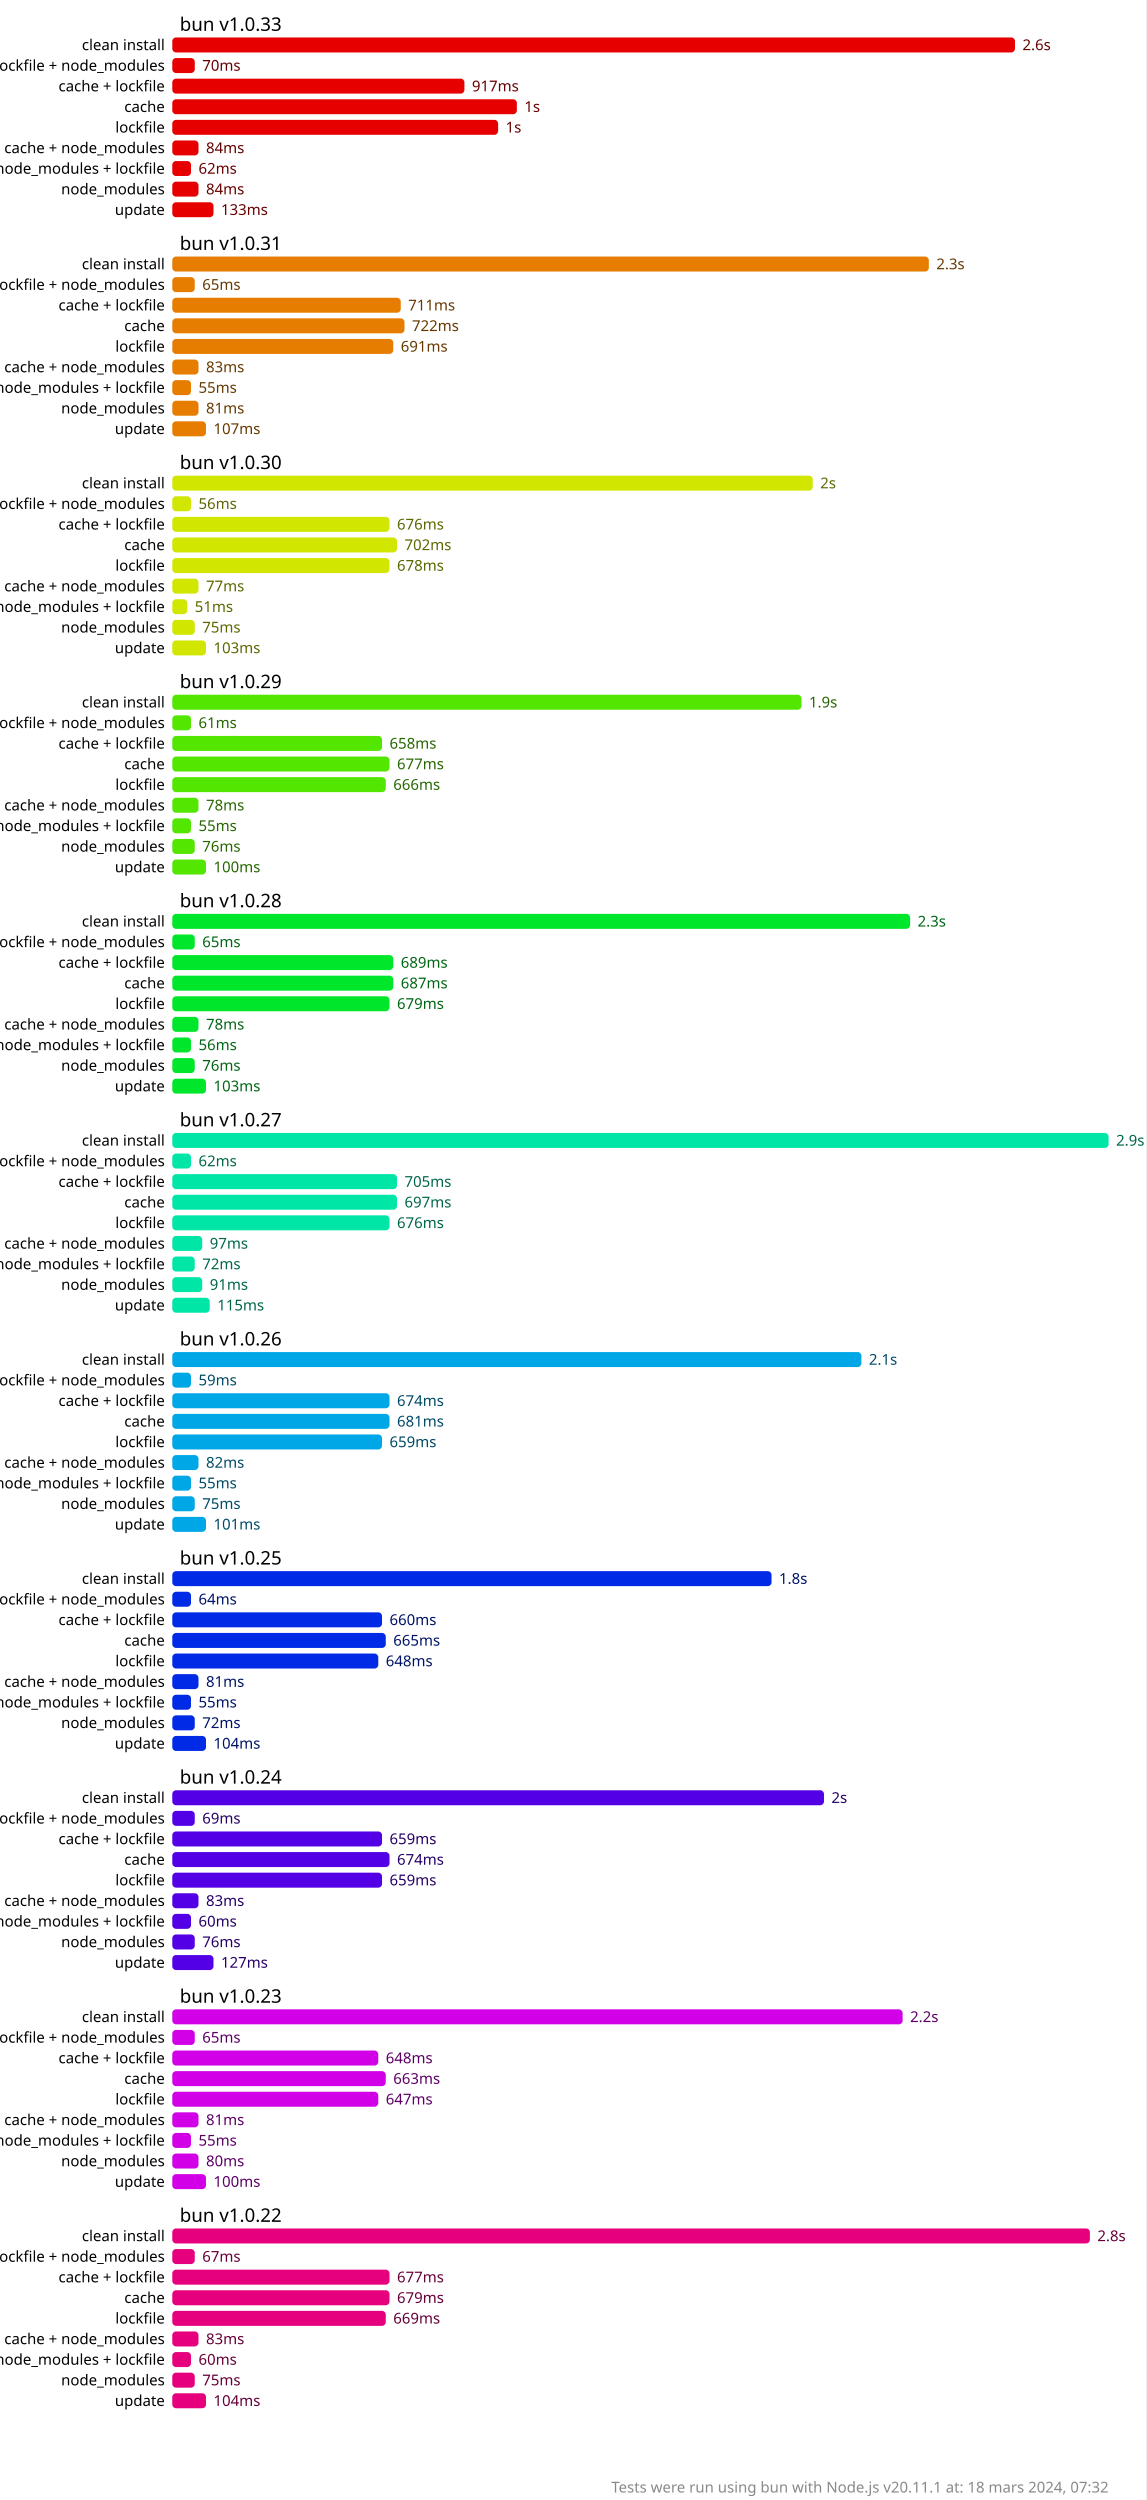
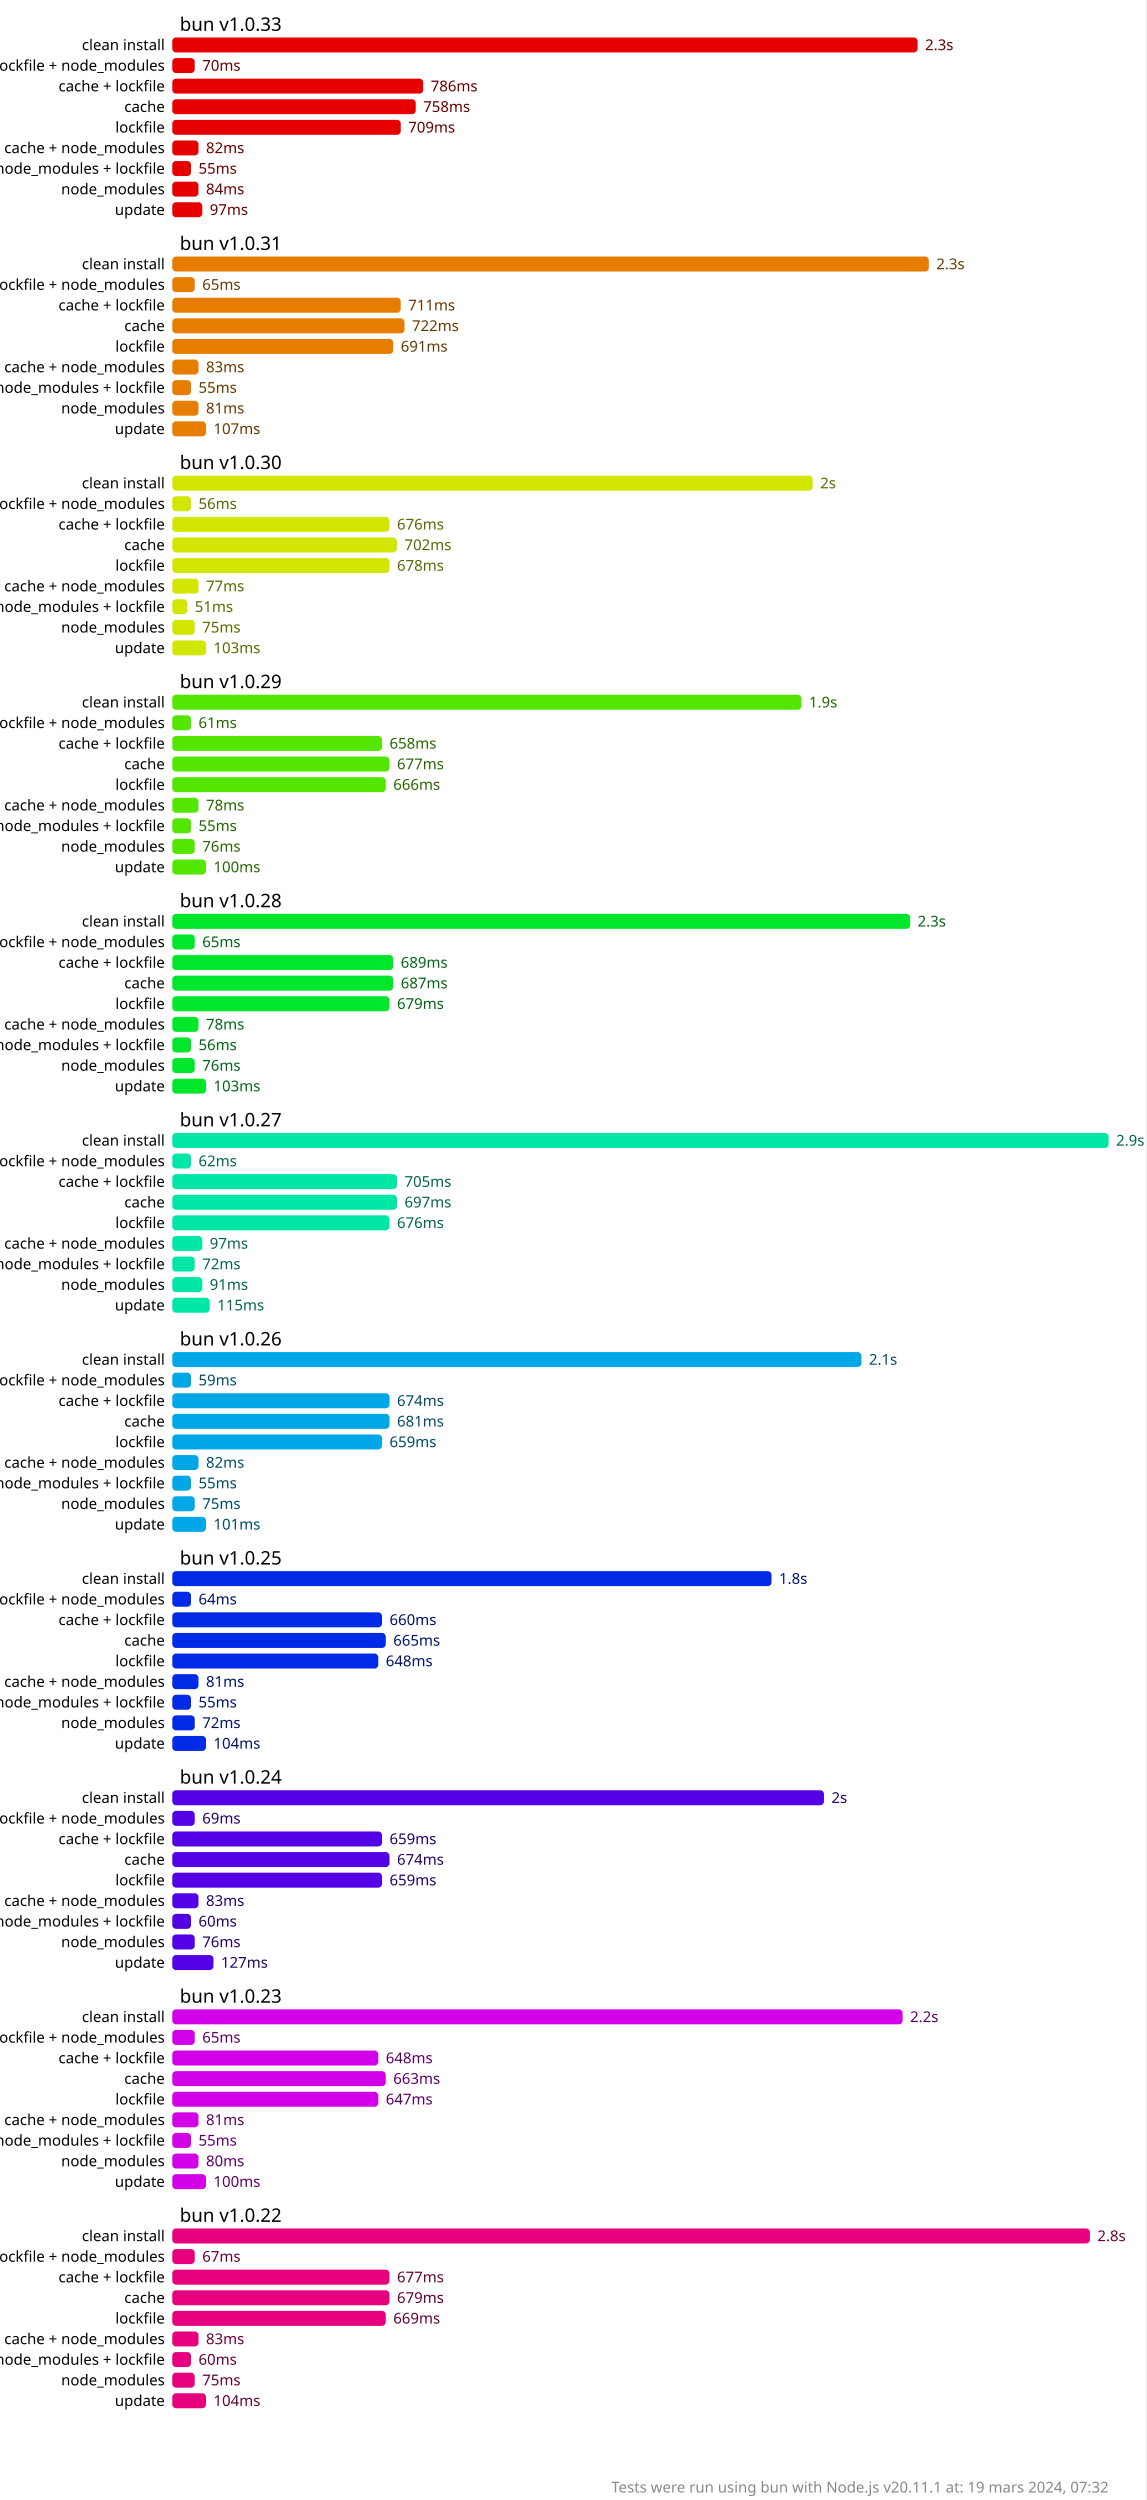
<svg xmlns="http://www.w3.org/2000/svg" version="1.1" viewBox="0 0 306 667.5">
  <style>
    .font { font-family: sans-serif; }
    .s2 { font-size: 2px; }
    .s3 { font-size: 3px; }
    .s4 { font-size: 4px; }
    .s5 { font-size: 5px; }
    .line { stroke: #cacaca; }
    .width { stroke-width: 0.5; }
    .text { fill: #888; }
    .bold { font-weight: bold; }
  </style>
  <rect x="0" y="0" width="306" height="667.5" fill="#fff" />
-   <rect x="46" y="10" width="225" height="4" fill="hsl(0, 100%, 45%)" rx="1" ry="1" />
-   <text x="273" y="12" fill="hsl(0, 100%, 20%)" dominant-baseline="middle" class="font s4">2.6s</text>
+   <rect x="46" y="10" width="199" height="4" fill="hsl(0, 100%, 45%)" rx="1" ry="1" />
+   <text x="247" y="12" fill="hsl(0, 100%, 20%)" dominant-baseline="middle" class="font s4">2.3s</text>
  <rect x="46" y="15.5" width="6" height="4" fill="hsl(0, 100%, 45%)" rx="1" ry="1" />
  <text x="54" y="17.5" fill="hsl(0, 100%, 20%)" dominant-baseline="middle" class="font s4">70ms</text>
-   <rect x="46" y="21" width="78" height="4" fill="hsl(0, 100%, 45%)" rx="1" ry="1" />
-   <text x="126" y="23" fill="hsl(0, 100%, 20%)" dominant-baseline="middle" class="font s4">917ms</text>
-   <rect x="46" y="26.5" width="92" height="4" fill="hsl(0, 100%, 45%)" rx="1" ry="1" />
-   <text x="140" y="28.5" fill="hsl(0, 100%, 20%)" dominant-baseline="middle" class="font s4">1s</text>
-   <rect x="46" y="32" width="87" height="4" fill="hsl(0, 100%, 45%)" rx="1" ry="1" />
-   <text x="135" y="34" fill="hsl(0, 100%, 20%)" dominant-baseline="middle" class="font s4">1s</text>
+   <rect x="46" y="21" width="67" height="4" fill="hsl(0, 100%, 45%)" rx="1" ry="1" />
+   <text x="115" y="23" fill="hsl(0, 100%, 20%)" dominant-baseline="middle" class="font s4">786ms</text>
+   <rect x="46" y="26.5" width="65" height="4" fill="hsl(0, 100%, 45%)" rx="1" ry="1" />
+   <text x="113" y="28.5" fill="hsl(0, 100%, 20%)" dominant-baseline="middle" class="font s4">758ms</text>
+   <rect x="46" y="32" width="61" height="4" fill="hsl(0, 100%, 45%)" rx="1" ry="1" />
+   <text x="109" y="34" fill="hsl(0, 100%, 20%)" dominant-baseline="middle" class="font s4">709ms</text>
  <rect x="46" y="37.5" width="7" height="4" fill="hsl(0, 100%, 45%)" rx="1" ry="1" />
-   <text x="55" y="39.5" fill="hsl(0, 100%, 20%)" dominant-baseline="middle" class="font s4">84ms</text>
+   <text x="55" y="39.5" fill="hsl(0, 100%, 20%)" dominant-baseline="middle" class="font s4">82ms</text>
  <rect x="46" y="43" width="5" height="4" fill="hsl(0, 100%, 45%)" rx="1" ry="1" />
-   <text x="53" y="45" fill="hsl(0, 100%, 20%)" dominant-baseline="middle" class="font s4">62ms</text>
+   <text x="53" y="45" fill="hsl(0, 100%, 20%)" dominant-baseline="middle" class="font s4">55ms</text>
  <rect x="46" y="48.5" width="7" height="4" fill="hsl(0, 100%, 45%)" rx="1" ry="1" />
  <text x="55" y="50.5" fill="hsl(0, 100%, 20%)" dominant-baseline="middle" class="font s4">84ms</text>
-   <rect x="46" y="54" width="11" height="4" fill="hsl(0, 100%, 45%)" rx="1" ry="1" />
-   <text x="59" y="56" fill="hsl(0, 100%, 20%)" dominant-baseline="middle" class="font s4">133ms</text>
+   <rect x="46" y="54" width="8" height="4" fill="hsl(0, 100%, 45%)" rx="1" ry="1" />
+   <text x="56" y="56" fill="hsl(0, 100%, 20%)" dominant-baseline="middle" class="font s4">97ms</text>
  <rect x="46" y="68.5" width="202" height="4" fill="hsl(32.727, 100%, 45%)" rx="1" ry="1" />
  <text x="250" y="70.5" fill="hsl(32.727, 100%, 20%)" dominant-baseline="middle" class="font s4">2.3s</text>
  <rect x="46" y="74" width="6" height="4" fill="hsl(32.727, 100%, 45%)" rx="1" ry="1" />
  <text x="54" y="76" fill="hsl(32.727, 100%, 20%)" dominant-baseline="middle" class="font s4">65ms</text>
  <rect x="46" y="79.5" width="61" height="4" fill="hsl(32.727, 100%, 45%)" rx="1" ry="1" />
  <text x="109" y="81.5" fill="hsl(32.727, 100%, 20%)" dominant-baseline="middle" class="font s4">711ms</text>
  <rect x="46" y="85" width="62" height="4" fill="hsl(32.727, 100%, 45%)" rx="1" ry="1" />
  <text x="110" y="87" fill="hsl(32.727, 100%, 20%)" dominant-baseline="middle" class="font s4">722ms</text>
  <rect x="46" y="90.5" width="59" height="4" fill="hsl(32.727, 100%, 45%)" rx="1" ry="1" />
  <text x="107" y="92.5" fill="hsl(32.727, 100%, 20%)" dominant-baseline="middle" class="font s4">691ms</text>
  <rect x="46" y="96" width="7" height="4" fill="hsl(32.727, 100%, 45%)" rx="1" ry="1" />
  <text x="55" y="98" fill="hsl(32.727, 100%, 20%)" dominant-baseline="middle" class="font s4">83ms</text>
  <rect x="46" y="101.5" width="5" height="4" fill="hsl(32.727, 100%, 45%)" rx="1" ry="1" />
  <text x="53" y="103.5" fill="hsl(32.727, 100%, 20%)" dominant-baseline="middle" class="font s4">55ms</text>
  <rect x="46" y="107" width="7" height="4" fill="hsl(32.727, 100%, 45%)" rx="1" ry="1" />
  <text x="55" y="109" fill="hsl(32.727, 100%, 20%)" dominant-baseline="middle" class="font s4">81ms</text>
  <rect x="46" y="112.5" width="9" height="4" fill="hsl(32.727, 100%, 45%)" rx="1" ry="1" />
  <text x="57" y="114.5" fill="hsl(32.727, 100%, 20%)" dominant-baseline="middle" class="font s4">107ms</text>
  <rect x="46" y="127" width="171" height="4" fill="hsl(65.455, 100%, 45%)" rx="1" ry="1" />
  <text x="219" y="129" fill="hsl(65.455, 100%, 20%)" dominant-baseline="middle" class="font s4">2s</text>
  <rect x="46" y="132.5" width="5" height="4" fill="hsl(65.455, 100%, 45%)" rx="1" ry="1" />
  <text x="53" y="134.5" fill="hsl(65.455, 100%, 20%)" dominant-baseline="middle" class="font s4">56ms</text>
  <rect x="46" y="138" width="58" height="4" fill="hsl(65.455, 100%, 45%)" rx="1" ry="1" />
  <text x="106" y="140" fill="hsl(65.455, 100%, 20%)" dominant-baseline="middle" class="font s4">676ms</text>
  <rect x="46" y="143.5" width="60" height="4" fill="hsl(65.455, 100%, 45%)" rx="1" ry="1" />
  <text x="108" y="145.5" fill="hsl(65.455, 100%, 20%)" dominant-baseline="middle" class="font s4">702ms</text>
  <rect x="46" y="149" width="58" height="4" fill="hsl(65.455, 100%, 45%)" rx="1" ry="1" />
  <text x="106" y="151" fill="hsl(65.455, 100%, 20%)" dominant-baseline="middle" class="font s4">678ms</text>
  <rect x="46" y="154.5" width="7" height="4" fill="hsl(65.455, 100%, 45%)" rx="1" ry="1" />
  <text x="55" y="156.5" fill="hsl(65.455, 100%, 20%)" dominant-baseline="middle" class="font s4">77ms</text>
  <rect x="46" y="160" width="4" height="4" fill="hsl(65.455, 100%, 45%)" rx="1" ry="1" />
  <text x="52" y="162" fill="hsl(65.455, 100%, 20%)" dominant-baseline="middle" class="font s4">51ms</text>
  <rect x="46" y="165.5" width="6" height="4" fill="hsl(65.455, 100%, 45%)" rx="1" ry="1" />
  <text x="54" y="167.5" fill="hsl(65.455, 100%, 20%)" dominant-baseline="middle" class="font s4">75ms</text>
  <rect x="46" y="171" width="9" height="4" fill="hsl(65.455, 100%, 45%)" rx="1" ry="1" />
  <text x="57" y="173" fill="hsl(65.455, 100%, 20%)" dominant-baseline="middle" class="font s4">103ms</text>
  <rect x="46" y="185.5" width="168" height="4" fill="hsl(98.182, 100%, 45%)" rx="1" ry="1" />
  <text x="216" y="187.5" fill="hsl(98.182, 100%, 20%)" dominant-baseline="middle" class="font s4">1.9s</text>
  <rect x="46" y="191" width="5" height="4" fill="hsl(98.182, 100%, 45%)" rx="1" ry="1" />
  <text x="53" y="193" fill="hsl(98.182, 100%, 20%)" dominant-baseline="middle" class="font s4">61ms</text>
  <rect x="46" y="196.5" width="56" height="4" fill="hsl(98.182, 100%, 45%)" rx="1" ry="1" />
  <text x="104" y="198.5" fill="hsl(98.182, 100%, 20%)" dominant-baseline="middle" class="font s4">658ms</text>
  <rect x="46" y="202" width="58" height="4" fill="hsl(98.182, 100%, 45%)" rx="1" ry="1" />
  <text x="106" y="204" fill="hsl(98.182, 100%, 20%)" dominant-baseline="middle" class="font s4">677ms</text>
  <rect x="46" y="207.5" width="57" height="4" fill="hsl(98.182, 100%, 45%)" rx="1" ry="1" />
  <text x="105" y="209.5" fill="hsl(98.182, 100%, 20%)" dominant-baseline="middle" class="font s4">666ms</text>
  <rect x="46" y="213" width="7" height="4" fill="hsl(98.182, 100%, 45%)" rx="1" ry="1" />
  <text x="55" y="215" fill="hsl(98.182, 100%, 20%)" dominant-baseline="middle" class="font s4">78ms</text>
  <rect x="46" y="218.5" width="5" height="4" fill="hsl(98.182, 100%, 45%)" rx="1" ry="1" />
  <text x="53" y="220.5" fill="hsl(98.182, 100%, 20%)" dominant-baseline="middle" class="font s4">55ms</text>
  <rect x="46" y="224" width="6" height="4" fill="hsl(98.182, 100%, 45%)" rx="1" ry="1" />
  <text x="54" y="226" fill="hsl(98.182, 100%, 20%)" dominant-baseline="middle" class="font s4">76ms</text>
  <rect x="46" y="229.5" width="9" height="4" fill="hsl(98.182, 100%, 45%)" rx="1" ry="1" />
  <text x="57" y="231.5" fill="hsl(98.182, 100%, 20%)" dominant-baseline="middle" class="font s4">100ms</text>
  <rect x="46" y="244" width="197" height="4" fill="hsl(130.909, 100%, 45%)" rx="1" ry="1" />
  <text x="245" y="246" fill="hsl(130.909, 100%, 20%)" dominant-baseline="middle" class="font s4">2.3s</text>
  <rect x="46" y="249.5" width="6" height="4" fill="hsl(130.909, 100%, 45%)" rx="1" ry="1" />
  <text x="54" y="251.5" fill="hsl(130.909, 100%, 20%)" dominant-baseline="middle" class="font s4">65ms</text>
  <rect x="46" y="255" width="59" height="4" fill="hsl(130.909, 100%, 45%)" rx="1" ry="1" />
  <text x="107" y="257" fill="hsl(130.909, 100%, 20%)" dominant-baseline="middle" class="font s4">689ms</text>
  <rect x="46" y="260.5" width="59" height="4" fill="hsl(130.909, 100%, 45%)" rx="1" ry="1" />
  <text x="107" y="262.5" fill="hsl(130.909, 100%, 20%)" dominant-baseline="middle" class="font s4">687ms</text>
  <rect x="46" y="266" width="58" height="4" fill="hsl(130.909, 100%, 45%)" rx="1" ry="1" />
  <text x="106" y="268" fill="hsl(130.909, 100%, 20%)" dominant-baseline="middle" class="font s4">679ms</text>
  <rect x="46" y="271.5" width="7" height="4" fill="hsl(130.909, 100%, 45%)" rx="1" ry="1" />
  <text x="55" y="273.5" fill="hsl(130.909, 100%, 20%)" dominant-baseline="middle" class="font s4">78ms</text>
  <rect x="46" y="277" width="5" height="4" fill="hsl(130.909, 100%, 45%)" rx="1" ry="1" />
  <text x="53" y="279" fill="hsl(130.909, 100%, 20%)" dominant-baseline="middle" class="font s4">56ms</text>
  <rect x="46" y="282.5" width="6" height="4" fill="hsl(130.909, 100%, 45%)" rx="1" ry="1" />
  <text x="54" y="284.5" fill="hsl(130.909, 100%, 20%)" dominant-baseline="middle" class="font s4">76ms</text>
  <rect x="46" y="288" width="9" height="4" fill="hsl(130.909, 100%, 45%)" rx="1" ry="1" />
  <text x="57" y="290" fill="hsl(130.909, 100%, 20%)" dominant-baseline="middle" class="font s4">103ms</text>
  <rect x="46" y="302.5" width="250" height="4" fill="hsl(163.636, 100%, 45%)" rx="1" ry="1" />
  <text x="298" y="304.5" fill="hsl(163.636, 100%, 20%)" dominant-baseline="middle" class="font s4">2.9s</text>
  <rect x="46" y="308" width="5" height="4" fill="hsl(163.636, 100%, 45%)" rx="1" ry="1" />
  <text x="53" y="310" fill="hsl(163.636, 100%, 20%)" dominant-baseline="middle" class="font s4">62ms</text>
  <rect x="46" y="313.5" width="60" height="4" fill="hsl(163.636, 100%, 45%)" rx="1" ry="1" />
  <text x="108" y="315.5" fill="hsl(163.636, 100%, 20%)" dominant-baseline="middle" class="font s4">705ms</text>
  <rect x="46" y="319" width="60" height="4" fill="hsl(163.636, 100%, 45%)" rx="1" ry="1" />
  <text x="108" y="321" fill="hsl(163.636, 100%, 20%)" dominant-baseline="middle" class="font s4">697ms</text>
  <rect x="46" y="324.5" width="58" height="4" fill="hsl(163.636, 100%, 45%)" rx="1" ry="1" />
  <text x="106" y="326.5" fill="hsl(163.636, 100%, 20%)" dominant-baseline="middle" class="font s4">676ms</text>
  <rect x="46" y="330" width="8" height="4" fill="hsl(163.636, 100%, 45%)" rx="1" ry="1" />
  <text x="56" y="332" fill="hsl(163.636, 100%, 20%)" dominant-baseline="middle" class="font s4">97ms</text>
  <rect x="46" y="335.5" width="6" height="4" fill="hsl(163.636, 100%, 45%)" rx="1" ry="1" />
  <text x="54" y="337.5" fill="hsl(163.636, 100%, 20%)" dominant-baseline="middle" class="font s4">72ms</text>
  <rect x="46" y="341" width="8" height="4" fill="hsl(163.636, 100%, 45%)" rx="1" ry="1" />
  <text x="56" y="343" fill="hsl(163.636, 100%, 20%)" dominant-baseline="middle" class="font s4">91ms</text>
  <rect x="46" y="346.5" width="10" height="4" fill="hsl(163.636, 100%, 45%)" rx="1" ry="1" />
  <text x="58" y="348.5" fill="hsl(163.636, 100%, 20%)" dominant-baseline="middle" class="font s4">115ms</text>
  <rect x="46" y="361" width="184" height="4" fill="hsl(196.364, 100%, 45%)" rx="1" ry="1" />
  <text x="232" y="363" fill="hsl(196.364, 100%, 20%)" dominant-baseline="middle" class="font s4">2.1s</text>
  <rect x="46" y="366.5" width="5" height="4" fill="hsl(196.364, 100%, 45%)" rx="1" ry="1" />
  <text x="53" y="368.5" fill="hsl(196.364, 100%, 20%)" dominant-baseline="middle" class="font s4">59ms</text>
  <rect x="46" y="372" width="58" height="4" fill="hsl(196.364, 100%, 45%)" rx="1" ry="1" />
  <text x="106" y="374" fill="hsl(196.364, 100%, 20%)" dominant-baseline="middle" class="font s4">674ms</text>
  <rect x="46" y="377.5" width="58" height="4" fill="hsl(196.364, 100%, 45%)" rx="1" ry="1" />
  <text x="106" y="379.5" fill="hsl(196.364, 100%, 20%)" dominant-baseline="middle" class="font s4">681ms</text>
  <rect x="46" y="383" width="56" height="4" fill="hsl(196.364, 100%, 45%)" rx="1" ry="1" />
  <text x="104" y="385" fill="hsl(196.364, 100%, 20%)" dominant-baseline="middle" class="font s4">659ms</text>
  <rect x="46" y="388.5" width="7" height="4" fill="hsl(196.364, 100%, 45%)" rx="1" ry="1" />
  <text x="55" y="390.5" fill="hsl(196.364, 100%, 20%)" dominant-baseline="middle" class="font s4">82ms</text>
  <rect x="46" y="394" width="5" height="4" fill="hsl(196.364, 100%, 45%)" rx="1" ry="1" />
  <text x="53" y="396" fill="hsl(196.364, 100%, 20%)" dominant-baseline="middle" class="font s4">55ms</text>
  <rect x="46" y="399.5" width="6" height="4" fill="hsl(196.364, 100%, 45%)" rx="1" ry="1" />
  <text x="54" y="401.5" fill="hsl(196.364, 100%, 20%)" dominant-baseline="middle" class="font s4">75ms</text>
  <rect x="46" y="405" width="9" height="4" fill="hsl(196.364, 100%, 45%)" rx="1" ry="1" />
  <text x="57" y="407" fill="hsl(196.364, 100%, 20%)" dominant-baseline="middle" class="font s4">101ms</text>
  <rect x="46" y="419.5" width="160" height="4" fill="hsl(229.091, 100%, 45%)" rx="1" ry="1" />
  <text x="208" y="421.5" fill="hsl(229.091, 100%, 20%)" dominant-baseline="middle" class="font s4">1.8s</text>
  <rect x="46" y="425" width="5" height="4" fill="hsl(229.091, 100%, 45%)" rx="1" ry="1" />
  <text x="53" y="427" fill="hsl(229.091, 100%, 20%)" dominant-baseline="middle" class="font s4">64ms</text>
  <rect x="46" y="430.5" width="56" height="4" fill="hsl(229.091, 100%, 45%)" rx="1" ry="1" />
  <text x="104" y="432.5" fill="hsl(229.091, 100%, 20%)" dominant-baseline="middle" class="font s4">660ms</text>
  <rect x="46" y="436" width="57" height="4" fill="hsl(229.091, 100%, 45%)" rx="1" ry="1" />
  <text x="105" y="438" fill="hsl(229.091, 100%, 20%)" dominant-baseline="middle" class="font s4">665ms</text>
  <rect x="46" y="441.5" width="55" height="4" fill="hsl(229.091, 100%, 45%)" rx="1" ry="1" />
  <text x="103" y="443.5" fill="hsl(229.091, 100%, 20%)" dominant-baseline="middle" class="font s4">648ms</text>
  <rect x="46" y="447" width="7" height="4" fill="hsl(229.091, 100%, 45%)" rx="1" ry="1" />
  <text x="55" y="449" fill="hsl(229.091, 100%, 20%)" dominant-baseline="middle" class="font s4">81ms</text>
  <rect x="46" y="452.5" width="5" height="4" fill="hsl(229.091, 100%, 45%)" rx="1" ry="1" />
  <text x="53" y="454.5" fill="hsl(229.091, 100%, 20%)" dominant-baseline="middle" class="font s4">55ms</text>
  <rect x="46" y="458" width="6" height="4" fill="hsl(229.091, 100%, 45%)" rx="1" ry="1" />
  <text x="54" y="460" fill="hsl(229.091, 100%, 20%)" dominant-baseline="middle" class="font s4">72ms</text>
  <rect x="46" y="463.5" width="9" height="4" fill="hsl(229.091, 100%, 45%)" rx="1" ry="1" />
  <text x="57" y="465.5" fill="hsl(229.091, 100%, 20%)" dominant-baseline="middle" class="font s4">104ms</text>
  <rect x="46" y="478" width="174" height="4" fill="hsl(261.818, 100%, 45%)" rx="1" ry="1" />
  <text x="222" y="480" fill="hsl(261.818, 100%, 20%)" dominant-baseline="middle" class="font s4">2s</text>
  <rect x="46" y="483.5" width="6" height="4" fill="hsl(261.818, 100%, 45%)" rx="1" ry="1" />
  <text x="54" y="485.5" fill="hsl(261.818, 100%, 20%)" dominant-baseline="middle" class="font s4">69ms</text>
  <rect x="46" y="489" width="56" height="4" fill="hsl(261.818, 100%, 45%)" rx="1" ry="1" />
  <text x="104" y="491" fill="hsl(261.818, 100%, 20%)" dominant-baseline="middle" class="font s4">659ms</text>
  <rect x="46" y="494.5" width="58" height="4" fill="hsl(261.818, 100%, 45%)" rx="1" ry="1" />
  <text x="106" y="496.5" fill="hsl(261.818, 100%, 20%)" dominant-baseline="middle" class="font s4">674ms</text>
  <rect x="46" y="500" width="56" height="4" fill="hsl(261.818, 100%, 45%)" rx="1" ry="1" />
  <text x="104" y="502" fill="hsl(261.818, 100%, 20%)" dominant-baseline="middle" class="font s4">659ms</text>
  <rect x="46" y="505.5" width="7" height="4" fill="hsl(261.818, 100%, 45%)" rx="1" ry="1" />
  <text x="55" y="507.5" fill="hsl(261.818, 100%, 20%)" dominant-baseline="middle" class="font s4">83ms</text>
  <rect x="46" y="511" width="5" height="4" fill="hsl(261.818, 100%, 45%)" rx="1" ry="1" />
  <text x="53" y="513" fill="hsl(261.818, 100%, 20%)" dominant-baseline="middle" class="font s4">60ms</text>
  <rect x="46" y="516.5" width="6" height="4" fill="hsl(261.818, 100%, 45%)" rx="1" ry="1" />
  <text x="54" y="518.5" fill="hsl(261.818, 100%, 20%)" dominant-baseline="middle" class="font s4">76ms</text>
  <rect x="46" y="522" width="11" height="4" fill="hsl(261.818, 100%, 45%)" rx="1" ry="1" />
  <text x="59" y="524" fill="hsl(261.818, 100%, 20%)" dominant-baseline="middle" class="font s4">127ms</text>
  <rect x="46" y="536.5" width="195" height="4" fill="hsl(294.545, 100%, 45%)" rx="1" ry="1" />
  <text x="243" y="538.5" fill="hsl(294.545, 100%, 20%)" dominant-baseline="middle" class="font s4">2.2s</text>
  <rect x="46" y="542" width="6" height="4" fill="hsl(294.545, 100%, 45%)" rx="1" ry="1" />
  <text x="54" y="544" fill="hsl(294.545, 100%, 20%)" dominant-baseline="middle" class="font s4">65ms</text>
  <rect x="46" y="547.5" width="55" height="4" fill="hsl(294.545, 100%, 45%)" rx="1" ry="1" />
  <text x="103" y="549.5" fill="hsl(294.545, 100%, 20%)" dominant-baseline="middle" class="font s4">648ms</text>
  <rect x="46" y="553" width="57" height="4" fill="hsl(294.545, 100%, 45%)" rx="1" ry="1" />
  <text x="105" y="555" fill="hsl(294.545, 100%, 20%)" dominant-baseline="middle" class="font s4">663ms</text>
  <rect x="46" y="558.5" width="55" height="4" fill="hsl(294.545, 100%, 45%)" rx="1" ry="1" />
  <text x="103" y="560.5" fill="hsl(294.545, 100%, 20%)" dominant-baseline="middle" class="font s4">647ms</text>
  <rect x="46" y="564" width="7" height="4" fill="hsl(294.545, 100%, 45%)" rx="1" ry="1" />
  <text x="55" y="566" fill="hsl(294.545, 100%, 20%)" dominant-baseline="middle" class="font s4">81ms</text>
  <rect x="46" y="569.5" width="5" height="4" fill="hsl(294.545, 100%, 45%)" rx="1" ry="1" />
  <text x="53" y="571.5" fill="hsl(294.545, 100%, 20%)" dominant-baseline="middle" class="font s4">55ms</text>
  <rect x="46" y="575" width="7" height="4" fill="hsl(294.545, 100%, 45%)" rx="1" ry="1" />
  <text x="55" y="577" fill="hsl(294.545, 100%, 20%)" dominant-baseline="middle" class="font s4">80ms</text>
  <rect x="46" y="580.5" width="9" height="4" fill="hsl(294.545, 100%, 45%)" rx="1" ry="1" />
  <text x="57" y="582.5" fill="hsl(294.545, 100%, 20%)" dominant-baseline="middle" class="font s4">100ms</text>
  <rect x="46" y="595" width="245" height="4" fill="hsl(327.273, 100%, 45%)" rx="1" ry="1" />
  <text x="293" y="597" fill="hsl(327.273, 100%, 20%)" dominant-baseline="middle" class="font s4">2.8s</text>
  <rect x="46" y="600.5" width="6" height="4" fill="hsl(327.273, 100%, 45%)" rx="1" ry="1" />
  <text x="54" y="602.5" fill="hsl(327.273, 100%, 20%)" dominant-baseline="middle" class="font s4">67ms</text>
  <rect x="46" y="606" width="58" height="4" fill="hsl(327.273, 100%, 45%)" rx="1" ry="1" />
  <text x="106" y="608" fill="hsl(327.273, 100%, 20%)" dominant-baseline="middle" class="font s4">677ms</text>
  <rect x="46" y="611.5" width="58" height="4" fill="hsl(327.273, 100%, 45%)" rx="1" ry="1" />
  <text x="106" y="613.5" fill="hsl(327.273, 100%, 20%)" dominant-baseline="middle" class="font s4">679ms</text>
  <rect x="46" y="617" width="57" height="4" fill="hsl(327.273, 100%, 45%)" rx="1" ry="1" />
  <text x="105" y="619" fill="hsl(327.273, 100%, 20%)" dominant-baseline="middle" class="font s4">669ms</text>
  <rect x="46" y="622.5" width="7" height="4" fill="hsl(327.273, 100%, 45%)" rx="1" ry="1" />
  <text x="55" y="624.5" fill="hsl(327.273, 100%, 20%)" dominant-baseline="middle" class="font s4">83ms</text>
  <rect x="46" y="628" width="5" height="4" fill="hsl(327.273, 100%, 45%)" rx="1" ry="1" />
  <text x="53" y="630" fill="hsl(327.273, 100%, 20%)" dominant-baseline="middle" class="font s4">60ms</text>
  <rect x="46" y="633.5" width="6" height="4" fill="hsl(327.273, 100%, 45%)" rx="1" ry="1" />
  <text x="54" y="635.5" fill="hsl(327.273, 100%, 20%)" dominant-baseline="middle" class="font s4">75ms</text>
  <rect x="46" y="639" width="9" height="4" fill="hsl(327.273, 100%, 45%)" rx="1" ry="1" />
  <text x="57" y="641" fill="hsl(327.273, 100%, 20%)" dominant-baseline="middle" class="font s4">104ms</text>
  <text x="48" y="6.5" class="font s5" dominant-baseline="middle" text-anchor="start">bun v1.0.33</text>
  <text x="44" y="12" class="font s4" dominant-baseline="middle" text-anchor="end">clean install</text>
  <text x="44" y="17.5" class="font s4" dominant-baseline="middle" text-anchor="end">cache + lockfile + node_modules</text>
  <text x="44" y="23" class="font s4" dominant-baseline="middle" text-anchor="end">cache + lockfile</text>
  <text x="44" y="28.5" class="font s4" dominant-baseline="middle" text-anchor="end">cache</text>
  <text x="44" y="34" class="font s4" dominant-baseline="middle" text-anchor="end">lockfile</text>
  <text x="44" y="39.5" class="font s4" dominant-baseline="middle" text-anchor="end">cache + node_modules</text>
  <text x="44" y="45" class="font s4" dominant-baseline="middle" text-anchor="end">node_modules + lockfile</text>
  <text x="44" y="50.5" class="font s4" dominant-baseline="middle" text-anchor="end">node_modules</text>
  <text x="44" y="56" class="font s4" dominant-baseline="middle" text-anchor="end">update</text>
  <text x="48" y="65" class="font s5" dominant-baseline="middle" text-anchor="start">bun v1.0.31</text>
  <text x="44" y="70.5" class="font s4" dominant-baseline="middle" text-anchor="end">clean install</text>
  <text x="44" y="76" class="font s4" dominant-baseline="middle" text-anchor="end">cache + lockfile + node_modules</text>
  <text x="44" y="81.5" class="font s4" dominant-baseline="middle" text-anchor="end">cache + lockfile</text>
  <text x="44" y="87" class="font s4" dominant-baseline="middle" text-anchor="end">cache</text>
  <text x="44" y="92.5" class="font s4" dominant-baseline="middle" text-anchor="end">lockfile</text>
  <text x="44" y="98" class="font s4" dominant-baseline="middle" text-anchor="end">cache + node_modules</text>
  <text x="44" y="103.5" class="font s4" dominant-baseline="middle" text-anchor="end">node_modules + lockfile</text>
  <text x="44" y="109" class="font s4" dominant-baseline="middle" text-anchor="end">node_modules</text>
  <text x="44" y="114.5" class="font s4" dominant-baseline="middle" text-anchor="end">update</text>
  <text x="48" y="123.5" class="font s5" dominant-baseline="middle" text-anchor="start">bun v1.0.30</text>
  <text x="44" y="129" class="font s4" dominant-baseline="middle" text-anchor="end">clean install</text>
  <text x="44" y="134.5" class="font s4" dominant-baseline="middle" text-anchor="end">cache + lockfile + node_modules</text>
  <text x="44" y="140" class="font s4" dominant-baseline="middle" text-anchor="end">cache + lockfile</text>
  <text x="44" y="145.5" class="font s4" dominant-baseline="middle" text-anchor="end">cache</text>
  <text x="44" y="151" class="font s4" dominant-baseline="middle" text-anchor="end">lockfile</text>
  <text x="44" y="156.5" class="font s4" dominant-baseline="middle" text-anchor="end">cache + node_modules</text>
  <text x="44" y="162" class="font s4" dominant-baseline="middle" text-anchor="end">node_modules + lockfile</text>
  <text x="44" y="167.5" class="font s4" dominant-baseline="middle" text-anchor="end">node_modules</text>
  <text x="44" y="173" class="font s4" dominant-baseline="middle" text-anchor="end">update</text>
  <text x="48" y="182" class="font s5" dominant-baseline="middle" text-anchor="start">bun v1.0.29</text>
  <text x="44" y="187.5" class="font s4" dominant-baseline="middle" text-anchor="end">clean install</text>
  <text x="44" y="193" class="font s4" dominant-baseline="middle" text-anchor="end">cache + lockfile + node_modules</text>
  <text x="44" y="198.5" class="font s4" dominant-baseline="middle" text-anchor="end">cache + lockfile</text>
  <text x="44" y="204" class="font s4" dominant-baseline="middle" text-anchor="end">cache</text>
  <text x="44" y="209.5" class="font s4" dominant-baseline="middle" text-anchor="end">lockfile</text>
  <text x="44" y="215" class="font s4" dominant-baseline="middle" text-anchor="end">cache + node_modules</text>
  <text x="44" y="220.5" class="font s4" dominant-baseline="middle" text-anchor="end">node_modules + lockfile</text>
  <text x="44" y="226" class="font s4" dominant-baseline="middle" text-anchor="end">node_modules</text>
  <text x="44" y="231.5" class="font s4" dominant-baseline="middle" text-anchor="end">update</text>
  <text x="48" y="240.5" class="font s5" dominant-baseline="middle" text-anchor="start">bun v1.0.28</text>
  <text x="44" y="246" class="font s4" dominant-baseline="middle" text-anchor="end">clean install</text>
  <text x="44" y="251.5" class="font s4" dominant-baseline="middle" text-anchor="end">cache + lockfile + node_modules</text>
  <text x="44" y="257" class="font s4" dominant-baseline="middle" text-anchor="end">cache + lockfile</text>
  <text x="44" y="262.5" class="font s4" dominant-baseline="middle" text-anchor="end">cache</text>
  <text x="44" y="268" class="font s4" dominant-baseline="middle" text-anchor="end">lockfile</text>
  <text x="44" y="273.5" class="font s4" dominant-baseline="middle" text-anchor="end">cache + node_modules</text>
  <text x="44" y="279" class="font s4" dominant-baseline="middle" text-anchor="end">node_modules + lockfile</text>
  <text x="44" y="284.5" class="font s4" dominant-baseline="middle" text-anchor="end">node_modules</text>
  <text x="44" y="290" class="font s4" dominant-baseline="middle" text-anchor="end">update</text>
  <text x="48" y="299" class="font s5" dominant-baseline="middle" text-anchor="start">bun v1.0.27</text>
  <text x="44" y="304.5" class="font s4" dominant-baseline="middle" text-anchor="end">clean install</text>
  <text x="44" y="310" class="font s4" dominant-baseline="middle" text-anchor="end">cache + lockfile + node_modules</text>
  <text x="44" y="315.5" class="font s4" dominant-baseline="middle" text-anchor="end">cache + lockfile</text>
  <text x="44" y="321" class="font s4" dominant-baseline="middle" text-anchor="end">cache</text>
  <text x="44" y="326.5" class="font s4" dominant-baseline="middle" text-anchor="end">lockfile</text>
  <text x="44" y="332" class="font s4" dominant-baseline="middle" text-anchor="end">cache + node_modules</text>
  <text x="44" y="337.5" class="font s4" dominant-baseline="middle" text-anchor="end">node_modules + lockfile</text>
  <text x="44" y="343" class="font s4" dominant-baseline="middle" text-anchor="end">node_modules</text>
  <text x="44" y="348.5" class="font s4" dominant-baseline="middle" text-anchor="end">update</text>
  <text x="48" y="357.5" class="font s5" dominant-baseline="middle" text-anchor="start">bun v1.0.26</text>
  <text x="44" y="363" class="font s4" dominant-baseline="middle" text-anchor="end">clean install</text>
  <text x="44" y="368.5" class="font s4" dominant-baseline="middle" text-anchor="end">cache + lockfile + node_modules</text>
  <text x="44" y="374" class="font s4" dominant-baseline="middle" text-anchor="end">cache + lockfile</text>
  <text x="44" y="379.5" class="font s4" dominant-baseline="middle" text-anchor="end">cache</text>
  <text x="44" y="385" class="font s4" dominant-baseline="middle" text-anchor="end">lockfile</text>
  <text x="44" y="390.5" class="font s4" dominant-baseline="middle" text-anchor="end">cache + node_modules</text>
  <text x="44" y="396" class="font s4" dominant-baseline="middle" text-anchor="end">node_modules + lockfile</text>
  <text x="44" y="401.5" class="font s4" dominant-baseline="middle" text-anchor="end">node_modules</text>
  <text x="44" y="407" class="font s4" dominant-baseline="middle" text-anchor="end">update</text>
  <text x="48" y="416" class="font s5" dominant-baseline="middle" text-anchor="start">bun v1.0.25</text>
  <text x="44" y="421.5" class="font s4" dominant-baseline="middle" text-anchor="end">clean install</text>
  <text x="44" y="427" class="font s4" dominant-baseline="middle" text-anchor="end">cache + lockfile + node_modules</text>
  <text x="44" y="432.5" class="font s4" dominant-baseline="middle" text-anchor="end">cache + lockfile</text>
  <text x="44" y="438" class="font s4" dominant-baseline="middle" text-anchor="end">cache</text>
  <text x="44" y="443.5" class="font s4" dominant-baseline="middle" text-anchor="end">lockfile</text>
  <text x="44" y="449" class="font s4" dominant-baseline="middle" text-anchor="end">cache + node_modules</text>
  <text x="44" y="454.5" class="font s4" dominant-baseline="middle" text-anchor="end">node_modules + lockfile</text>
  <text x="44" y="460" class="font s4" dominant-baseline="middle" text-anchor="end">node_modules</text>
  <text x="44" y="465.5" class="font s4" dominant-baseline="middle" text-anchor="end">update</text>
  <text x="48" y="474.5" class="font s5" dominant-baseline="middle" text-anchor="start">bun v1.0.24</text>
  <text x="44" y="480" class="font s4" dominant-baseline="middle" text-anchor="end">clean install</text>
  <text x="44" y="485.5" class="font s4" dominant-baseline="middle" text-anchor="end">cache + lockfile + node_modules</text>
  <text x="44" y="491" class="font s4" dominant-baseline="middle" text-anchor="end">cache + lockfile</text>
  <text x="44" y="496.5" class="font s4" dominant-baseline="middle" text-anchor="end">cache</text>
  <text x="44" y="502" class="font s4" dominant-baseline="middle" text-anchor="end">lockfile</text>
  <text x="44" y="507.5" class="font s4" dominant-baseline="middle" text-anchor="end">cache + node_modules</text>
  <text x="44" y="513" class="font s4" dominant-baseline="middle" text-anchor="end">node_modules + lockfile</text>
  <text x="44" y="518.5" class="font s4" dominant-baseline="middle" text-anchor="end">node_modules</text>
  <text x="44" y="524" class="font s4" dominant-baseline="middle" text-anchor="end">update</text>
  <text x="48" y="533" class="font s5" dominant-baseline="middle" text-anchor="start">bun v1.0.23</text>
  <text x="44" y="538.5" class="font s4" dominant-baseline="middle" text-anchor="end">clean install</text>
  <text x="44" y="544" class="font s4" dominant-baseline="middle" text-anchor="end">cache + lockfile + node_modules</text>
  <text x="44" y="549.5" class="font s4" dominant-baseline="middle" text-anchor="end">cache + lockfile</text>
  <text x="44" y="555" class="font s4" dominant-baseline="middle" text-anchor="end">cache</text>
  <text x="44" y="560.5" class="font s4" dominant-baseline="middle" text-anchor="end">lockfile</text>
  <text x="44" y="566" class="font s4" dominant-baseline="middle" text-anchor="end">cache + node_modules</text>
  <text x="44" y="571.5" class="font s4" dominant-baseline="middle" text-anchor="end">node_modules + lockfile</text>
  <text x="44" y="577" class="font s4" dominant-baseline="middle" text-anchor="end">node_modules</text>
  <text x="44" y="582.5" class="font s4" dominant-baseline="middle" text-anchor="end">update</text>
  <text x="48" y="591.5" class="font s5" dominant-baseline="middle" text-anchor="start">bun v1.0.22</text>
  <text x="44" y="597" class="font s4" dominant-baseline="middle" text-anchor="end">clean install</text>
  <text x="44" y="602.5" class="font s4" dominant-baseline="middle" text-anchor="end">cache + lockfile + node_modules</text>
  <text x="44" y="608" class="font s4" dominant-baseline="middle" text-anchor="end">cache + lockfile</text>
  <text x="44" y="613.5" class="font s4" dominant-baseline="middle" text-anchor="end">cache</text>
  <text x="44" y="619" class="font s4" dominant-baseline="middle" text-anchor="end">lockfile</text>
  <text x="44" y="624.5" class="font s4" dominant-baseline="middle" text-anchor="end">cache + node_modules</text>
  <text x="44" y="630" class="font s4" dominant-baseline="middle" text-anchor="end">node_modules + lockfile</text>
  <text x="44" y="635.5" class="font s4" dominant-baseline="middle" text-anchor="end">node_modules</text>
  <text x="44" y="641" class="font s4" dominant-baseline="middle" text-anchor="end">update</text>
-   <text x="296" y="665.5" class="font s4 text" text-anchor="end">Tests were run using bun with Node.js v20.11.1 at: 18 mars 2024, 07:32</text>
+   <text x="296" y="665.5" class="font s4 text" text-anchor="end">Tests were run using bun with Node.js v20.11.1 at: 19 mars 2024, 07:32</text>
</svg>
